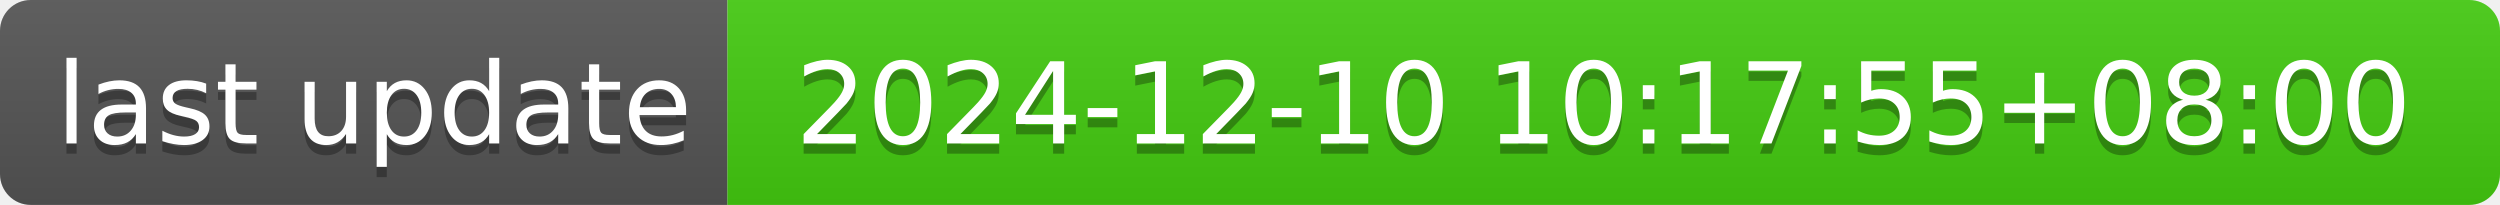
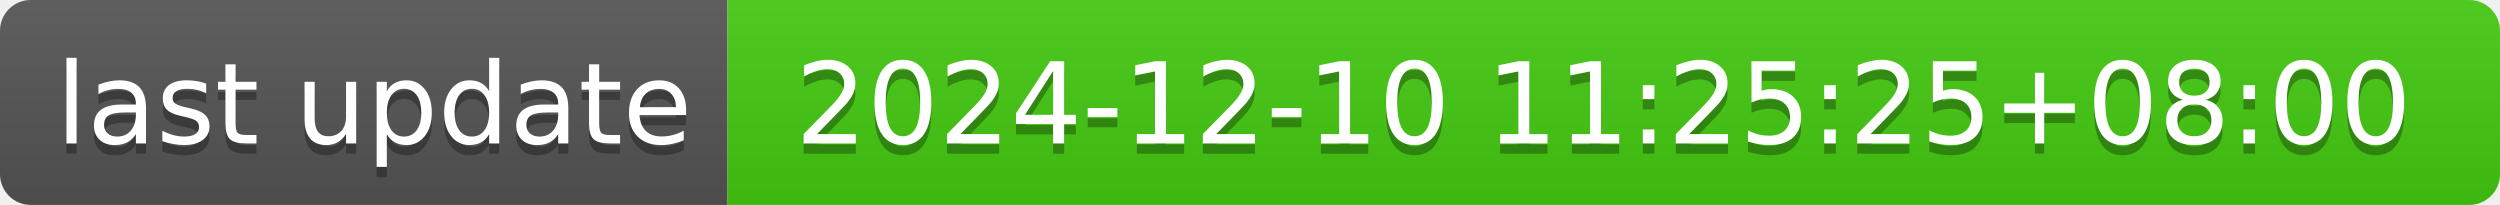
- <svg xmlns="http://www.w3.org/2000/svg" width="244" height="20" role="img" aria-label="last update: 2024-12-10 10:17:55+08:00">
+ <svg xmlns="http://www.w3.org/2000/svg" width="244" height="20" role="img" aria-label="last update: 2024-12-10 11:25:25+08:00">
  <linearGradient id="s" x2="0" y2="100%">
    <stop offset="0" stop-color="#bbb" stop-opacity=".1" />
    <stop offset="1" stop-opacity=".1" />
  </linearGradient>
  <clipPath id="r">
    <rect width="244" height="20" rx="3" fill="#fff" />
  </clipPath>
  <g clip-path="url(#r)">
    <rect width="71" height="20" fill="#555" />
    <rect x="71" width="173" height="20" fill="#4c1" />
    <rect width="244" height="20" fill="url(#s)" />
  </g>
  <g fill="#fff" text-anchor="middle" font-family="Verdana,Geneva,DejaVu Sans,sans-serif" text-rendering="geometricPrecision" font-size="110">
    <text aria-hidden="true" x="365" y="150" fill="#010101" fill-opacity=".3" transform="scale(.1)" textLength="610">last update</text>
    <text x="365" y="140" transform="scale(.1)" fill="#fff" textLength="610">last update</text>
-     <text aria-hidden="true" x="1565" y="150" fill="#010101" fill-opacity=".3" transform="scale(.1)" textLength="1630">2024-12-10 10:17:55+08:00</text>
-     <text x="1565" y="140" transform="scale(.1)" fill="#fff" textLength="1630">2024-12-10 10:17:55+08:00</text>
+     <text aria-hidden="true" x="1565" y="150" fill="#010101" fill-opacity=".3" transform="scale(.1)" textLength="1630">2024-12-10 11:25:25+08:00</text>
+     <text x="1565" y="140" transform="scale(.1)" fill="#fff" textLength="1630">2024-12-10 11:25:25+08:00</text>
  </g>
</svg>
